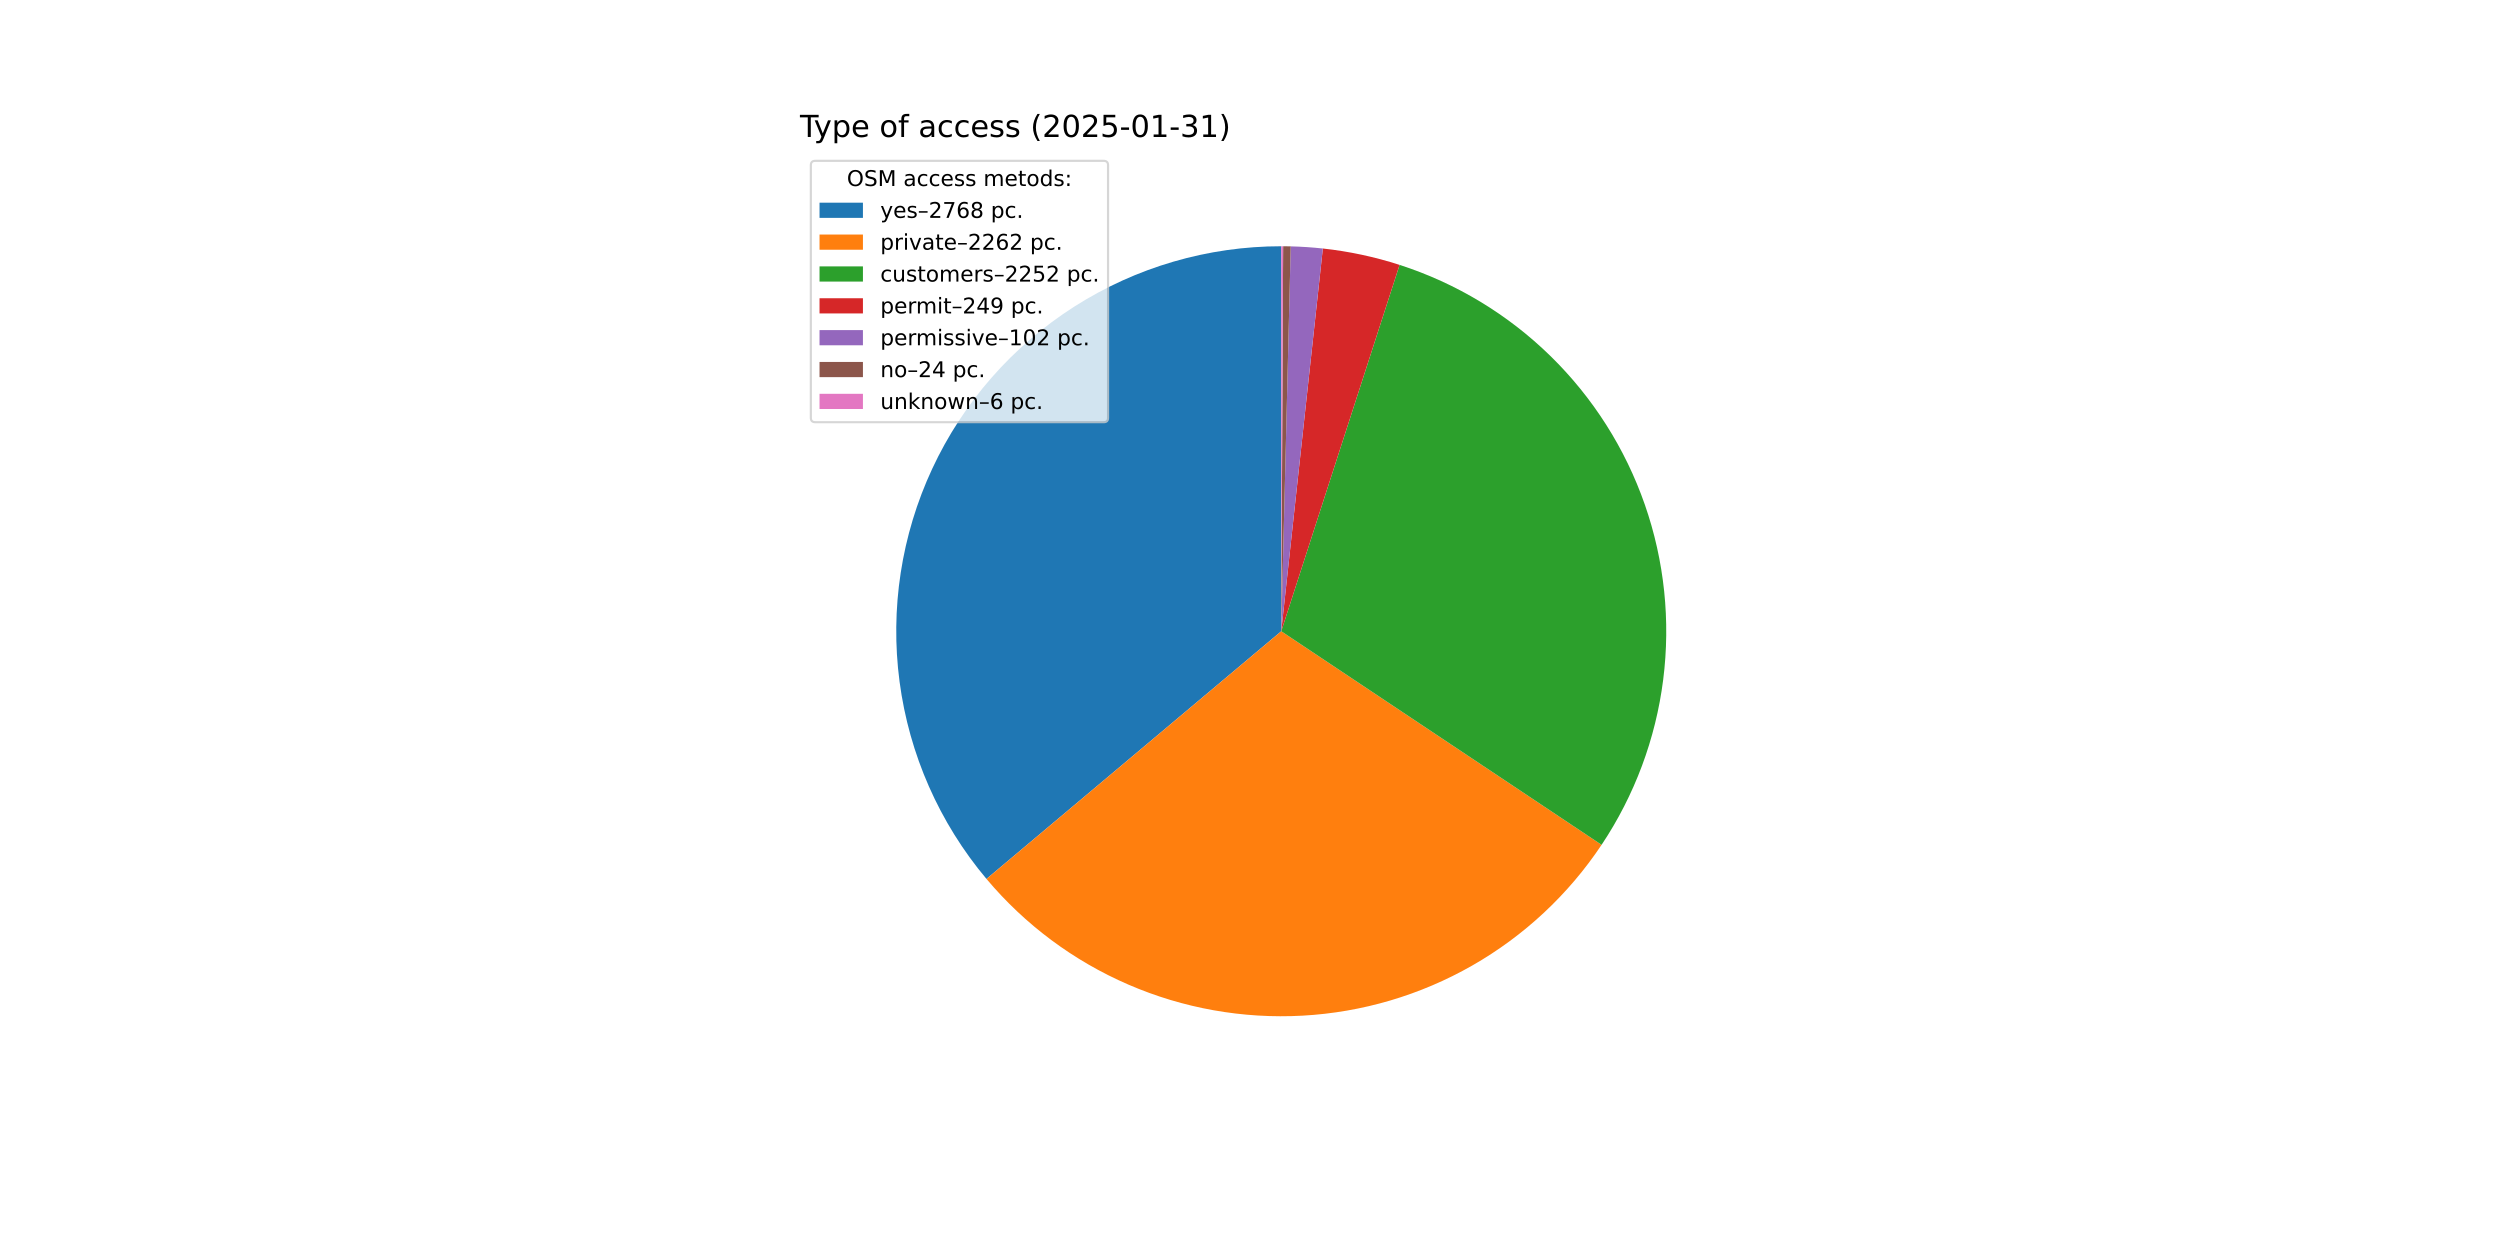
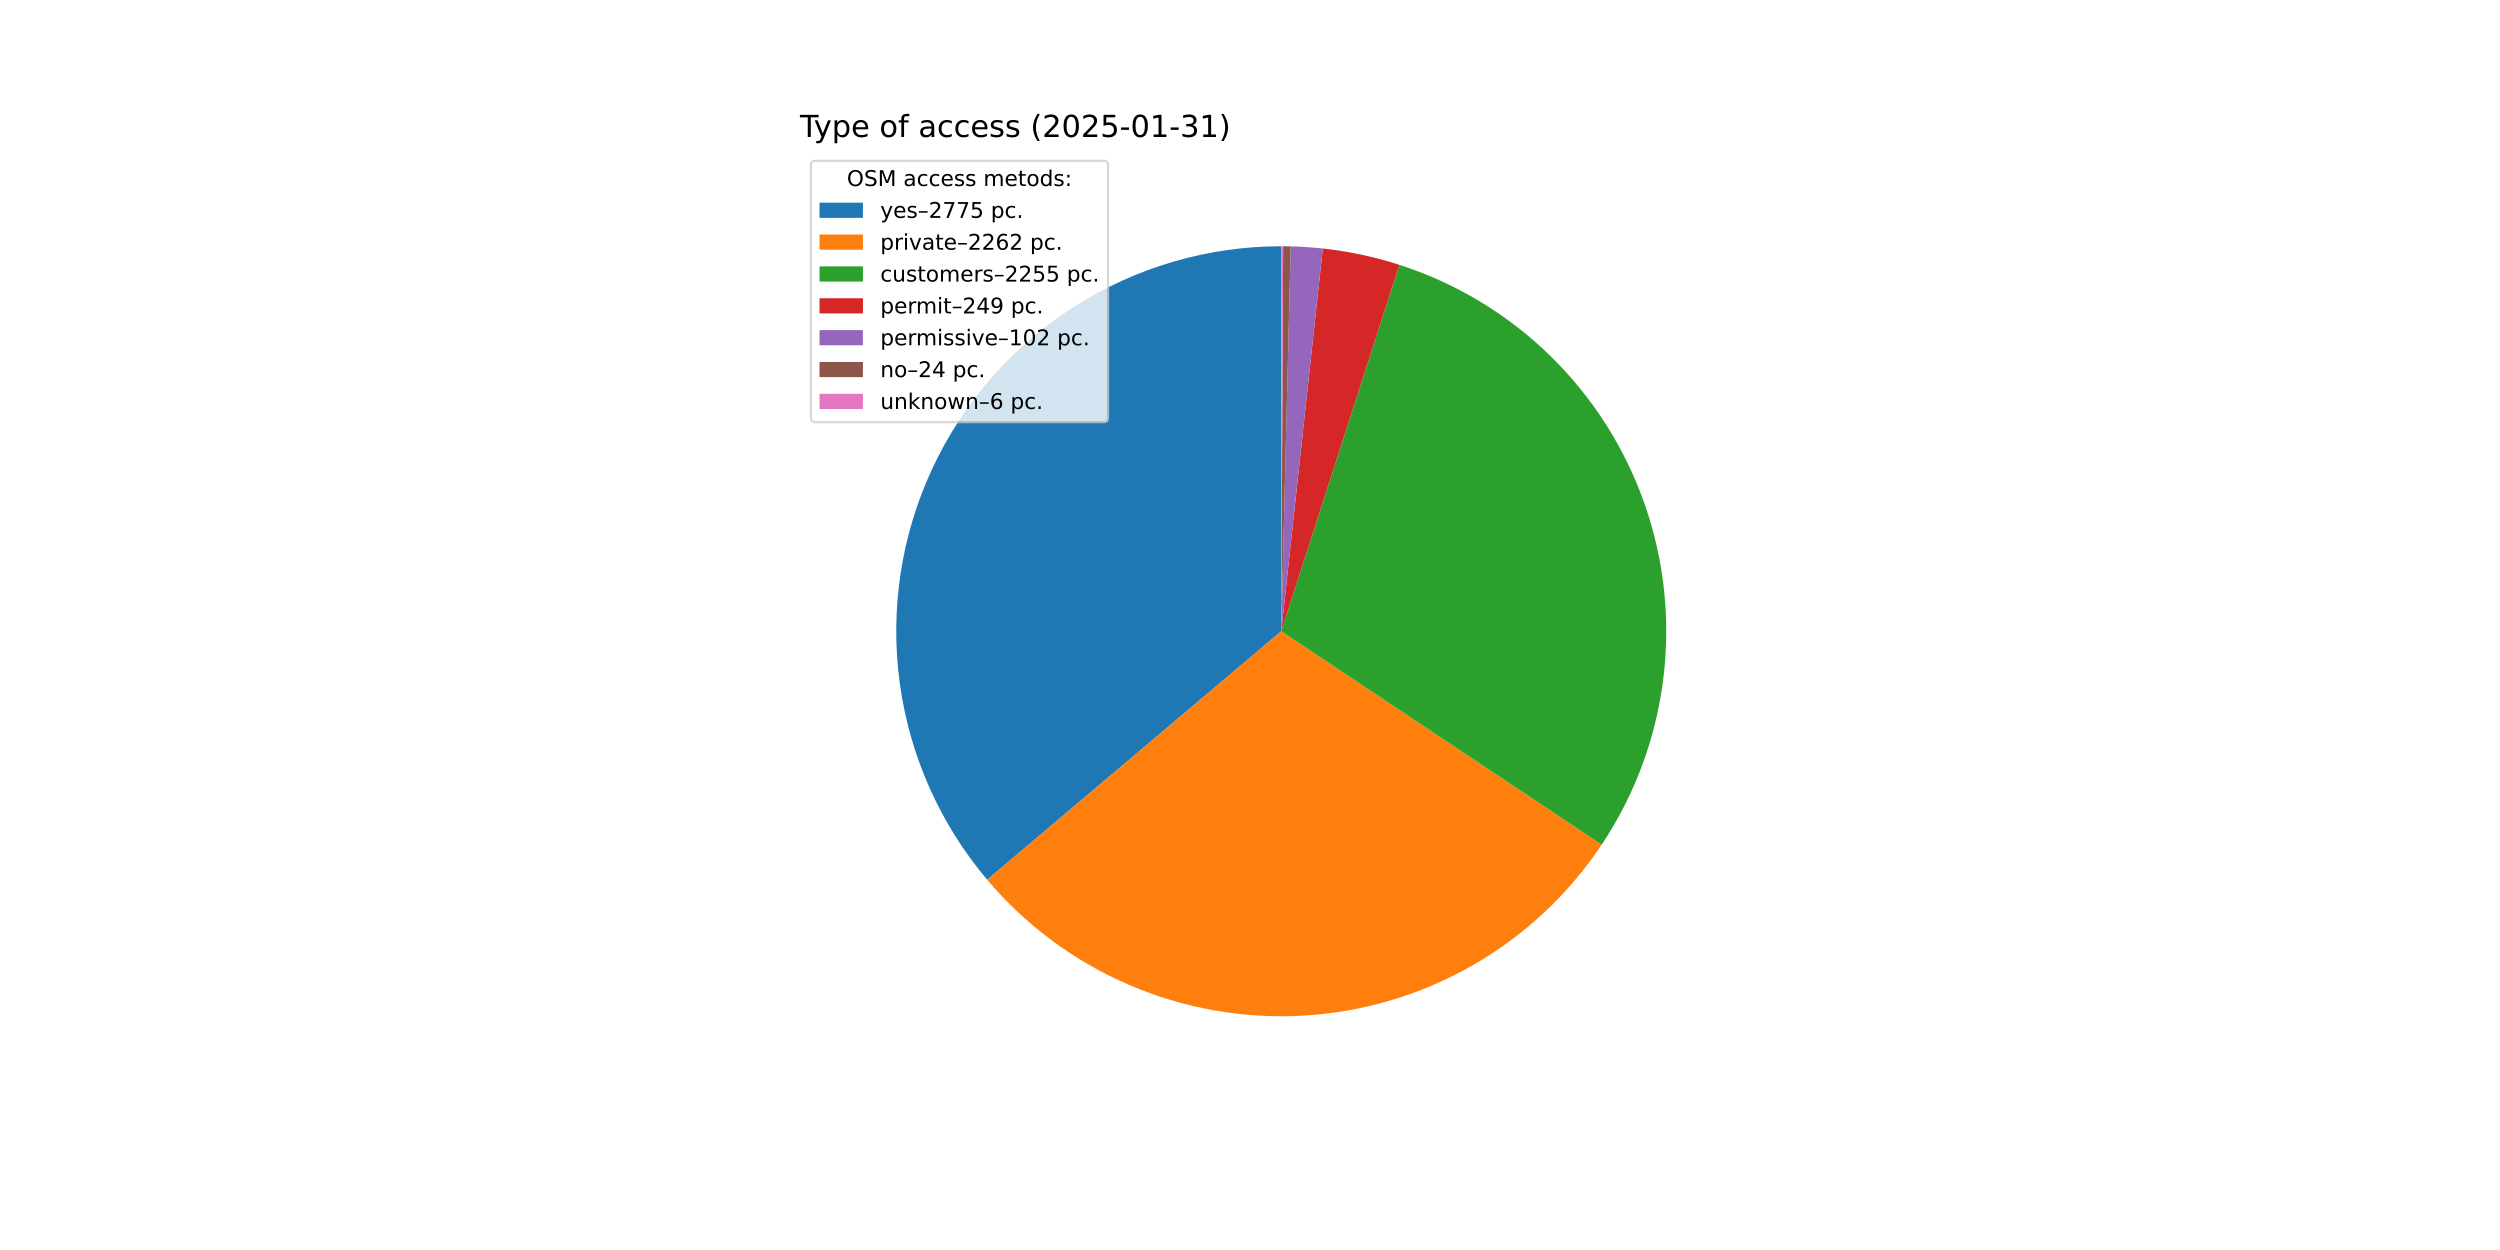
<svg xmlns="http://www.w3.org/2000/svg" xmlns:xlink="http://www.w3.org/1999/xlink" width="1152pt" height="576pt" viewBox="0 0 1152 576" version="1.1">
  <defs>
    <style type="text/css">*{stroke-linejoin: round; stroke-linecap: butt}</style>
  </defs>
  <g id="figure_1">
    <g id="patch_1">
      <path d="M 0 576  L 1152 576  L 1152 0  L 0 0  z " style="fill: #ffffff" />
    </g>
    <g id="axes_1">
      <g id="patch_2">
-         <path d="M 590.4 113.472  C 556.623 113.472 523.538 123.118 495.054 141.271  C 466.57 159.424 443.854 185.34 429.589 215.957  C 415.324 246.574 410.096 280.638 414.521 314.124  C 418.947 347.609 432.844 379.145 454.573 405.005  L 590.4 290.88  z " style="fill: #1f77b4" />
+         <path d="M 590.4 113.472  C 556.581 113.472 523.457 123.142 494.95 141.338  C 466.443 159.533 443.725 185.506 429.485 216.18  C 415.245 246.855 410.069 280.971 414.57 314.489  C 419.071 348.007 433.063 379.55 454.89 405.382  L 590.4 290.88  z " style="fill: #1f77b4" />
      </g>
      <g id="patch_3">
-         <path d="M 454.573 405.005  C 472.291 426.092 494.678 442.766 519.955 453.702  C 545.233 464.639 572.714 469.54 600.214 468.016  C 627.714 466.493 654.485 458.586 678.4 444.924  C 702.315 431.263 722.723 412.218 738.003 389.303  L 590.4 290.88  z " style="fill: #ff7f0e" />
+         <path d="M 454.89 405.382  C 472.643 426.392 495.041 442.988 520.309 453.855  C 545.577 464.722 573.03 469.565 600.491 468.001  C 627.952 466.436 654.677 458.506 678.548 444.84  C 702.418 431.173 722.786 412.14 738.038 389.25  L 590.4 290.88  z " style="fill: #ff7f0e" />
      </g>
      <g id="patch_4">
-         <path d="M 738.003 389.303  C 753.214 366.49 762.932 340.458 766.391 313.258  C 769.85 286.058 766.956 258.422 757.937 232.529  C 748.919 206.635 734.019 183.181 714.411 164.014  C 694.803 144.848 671.017 130.486 644.924 122.059  L 590.4 290.88  z " style="fill: #2ca02c" />
+         <path d="M 738.038 389.25  C 753.242 366.431 762.951 340.395 766.399 313.193  C 769.848 285.991 766.944 258.356 757.915 232.465  C 748.886 206.574 733.977 183.125 714.361 163.966  C 694.745 144.806 670.952 130.453 644.856 122.036  L 590.4 290.88  z " style="fill: #2ca02c" />
      </g>
      <g id="patch_5">
-         <path d="M 644.924 122.059  C 639.179 120.203 633.342 118.642 627.437 117.381  C 621.532 116.121 615.566 115.162 609.564 114.51  L 590.4 290.88  z " style="fill: #d62728" />
+         <path d="M 644.856 122.036  C 639.117 120.185 633.287 118.628 627.39 117.371  C 621.492 116.114 615.534 115.158 609.539 114.507  L 590.4 290.88  z " style="fill: #d62728" />
      </g>
      <g id="patch_6">
-         <path d="M 609.564 114.51  C 607.105 114.243 604.641 114.027 602.174 113.863  C 599.706 113.699 597.236 113.586 594.763 113.526  L 590.4 290.88  z " style="fill: #9467bd" />
+         <path d="M 609.539 114.507  C 607.084 114.241 604.623 114.026 602.159 113.862  C 599.694 113.698 597.227 113.586 594.758 113.526  L 590.4 290.88  z " style="fill: #9467bd" />
      </g>
      <g id="patch_7">
-         <path d="M 594.763 113.526  C 594.182 113.511 593.6 113.5 593.018 113.491  C 592.436 113.483 591.854 113.477 591.273 113.474  L 590.4 290.88  z " style="fill: #8c564b" />
+         <path d="M 594.758 113.526  C 594.177 113.511 593.596 113.5 593.015 113.491  C 592.434 113.483 591.853 113.477 591.272 113.474  L 590.4 290.88  z " style="fill: #8c564b" />
      </g>
      <g id="patch_8">
-         <path d="M 591.273 113.474  C 591.127 113.473 590.982 113.473 590.836 113.473  C 590.691 113.472 590.545 113.472 590.4 113.472  L 590.4 290.88  z " style="fill: #e377c2" />
+         <path d="M 591.272 113.474  C 591.126 113.473 590.981 113.473 590.836 113.473  C 590.691 113.472 590.545 113.472 590.4 113.472  L 590.4 290.88  z " style="fill: #e377c2" />
      </g>
      <g id="matplotlib.axis_1" />
      <g id="matplotlib.axis_2" />
      <g id="text_1">
        <g transform="translate(368.64 63.12) scale(0.14 -0.14)">
          <defs>
            <path id="DejaVuSans-54" d="M -19 4666  L 3928 4666  L 3928 4134  L 2272 4134  L 2272 0  L 1638 0  L 1638 4134  L -19 4134  L -19 4666  z " transform="scale(0.015625)" />
            <path id="DejaVuSans-79" d="M 2059 -325  Q 1816 -950 1584 -1140  Q 1353 -1331 966 -1331  L 506 -1331  L 506 -850  L 844 -850  Q 1081 -850 1212 -737  Q 1344 -625 1503 -206  L 1606 56  L 191 3500  L 800 3500  L 1894 763  L 2988 3500  L 3597 3500  L 2059 -325  z " transform="scale(0.015625)" />
            <path id="DejaVuSans-70" d="M 1159 525  L 1159 -1331  L 581 -1331  L 581 3500  L 1159 3500  L 1159 2969  Q 1341 3281 1617 3432  Q 1894 3584 2278 3584  Q 2916 3584 3314 3078  Q 3713 2572 3713 1747  Q 3713 922 3314 415  Q 2916 -91 2278 -91  Q 1894 -91 1617 61  Q 1341 213 1159 525  z M 3116 1747  Q 3116 2381 2855 2742  Q 2594 3103 2138 3103  Q 1681 3103 1420 2742  Q 1159 2381 1159 1747  Q 1159 1113 1420 752  Q 1681 391 2138 391  Q 2594 391 2855 752  Q 3116 1113 3116 1747  z " transform="scale(0.015625)" />
            <path id="DejaVuSans-65" d="M 3597 1894  L 3597 1613  L 953 1613  Q 991 1019 1311 708  Q 1631 397 2203 397  Q 2534 397 2845 478  Q 3156 559 3463 722  L 3463 178  Q 3153 47 2828 -22  Q 2503 -91 2169 -91  Q 1331 -91 842 396  Q 353 884 353 1716  Q 353 2575 817 3079  Q 1281 3584 2069 3584  Q 2775 3584 3186 3129  Q 3597 2675 3597 1894  z M 3022 2063  Q 3016 2534 2758 2815  Q 2500 3097 2075 3097  Q 1594 3097 1305 2825  Q 1016 2553 972 2059  L 3022 2063  z " transform="scale(0.015625)" />
            <path id="DejaVuSans-20" transform="scale(0.015625)" />
            <path id="DejaVuSans-6f" d="M 1959 3097  Q 1497 3097 1228 2736  Q 959 2375 959 1747  Q 959 1119 1226 758  Q 1494 397 1959 397  Q 2419 397 2687 759  Q 2956 1122 2956 1747  Q 2956 2369 2687 2733  Q 2419 3097 1959 3097  z M 1959 3584  Q 2709 3584 3137 3096  Q 3566 2609 3566 1747  Q 3566 888 3137 398  Q 2709 -91 1959 -91  Q 1206 -91 779 398  Q 353 888 353 1747  Q 353 2609 779 3096  Q 1206 3584 1959 3584  z " transform="scale(0.015625)" />
            <path id="DejaVuSans-66" d="M 2375 4863  L 2375 4384  L 1825 4384  Q 1516 4384 1395 4259  Q 1275 4134 1275 3809  L 1275 3500  L 2222 3500  L 2222 3053  L 1275 3053  L 1275 0  L 697 0  L 697 3053  L 147 3053  L 147 3500  L 697 3500  L 697 3744  Q 697 4328 969 4595  Q 1241 4863 1831 4863  L 2375 4863  z " transform="scale(0.015625)" />
            <path id="DejaVuSans-61" d="M 2194 1759  Q 1497 1759 1228 1600  Q 959 1441 959 1056  Q 959 750 1161 570  Q 1363 391 1709 391  Q 2188 391 2477 730  Q 2766 1069 2766 1631  L 2766 1759  L 2194 1759  z M 3341 1997  L 3341 0  L 2766 0  L 2766 531  Q 2569 213 2275 61  Q 1981 -91 1556 -91  Q 1019 -91 701 211  Q 384 513 384 1019  Q 384 1609 779 1909  Q 1175 2209 1959 2209  L 2766 2209  L 2766 2266  Q 2766 2663 2505 2880  Q 2244 3097 1772 3097  Q 1472 3097 1187 3025  Q 903 2953 641 2809  L 641 3341  Q 956 3463 1253 3523  Q 1550 3584 1831 3584  Q 2591 3584 2966 3190  Q 3341 2797 3341 1997  z " transform="scale(0.015625)" />
            <path id="DejaVuSans-63" d="M 3122 3366  L 3122 2828  Q 2878 2963 2633 3030  Q 2388 3097 2138 3097  Q 1578 3097 1268 2742  Q 959 2388 959 1747  Q 959 1106 1268 751  Q 1578 397 2138 397  Q 2388 397 2633 464  Q 2878 531 3122 666  L 3122 134  Q 2881 22 2623 -34  Q 2366 -91 2075 -91  Q 1284 -91 818 406  Q 353 903 353 1747  Q 353 2603 823 3093  Q 1294 3584 2113 3584  Q 2378 3584 2631 3529  Q 2884 3475 3122 3366  z " transform="scale(0.015625)" />
            <path id="DejaVuSans-73" d="M 2834 3397  L 2834 2853  Q 2591 2978 2328 3040  Q 2066 3103 1784 3103  Q 1356 3103 1142 2972  Q 928 2841 928 2578  Q 928 2378 1081 2264  Q 1234 2150 1697 2047  L 1894 2003  Q 2506 1872 2764 1633  Q 3022 1394 3022 966  Q 3022 478 2636 193  Q 2250 -91 1575 -91  Q 1294 -91 989 -36  Q 684 19 347 128  L 347 722  Q 666 556 975 473  Q 1284 391 1588 391  Q 1994 391 2212 530  Q 2431 669 2431 922  Q 2431 1156 2273 1281  Q 2116 1406 1581 1522  L 1381 1569  Q 847 1681 609 1914  Q 372 2147 372 2553  Q 372 3047 722 3315  Q 1072 3584 1716 3584  Q 2034 3584 2315 3537  Q 2597 3491 2834 3397  z " transform="scale(0.015625)" />
            <path id="DejaVuSans-28" d="M 1984 4856  Q 1566 4138 1362 3434  Q 1159 2731 1159 2009  Q 1159 1288 1364 580  Q 1569 -128 1984 -844  L 1484 -844  Q 1016 -109 783 600  Q 550 1309 550 2009  Q 550 2706 781 3412  Q 1013 4119 1484 4856  L 1984 4856  z " transform="scale(0.015625)" />
            <path id="DejaVuSans-32" d="M 1228 531  L 3431 531  L 3431 0  L 469 0  L 469 531  Q 828 903 1448 1529  Q 2069 2156 2228 2338  Q 2531 2678 2651 2914  Q 2772 3150 2772 3378  Q 2772 3750 2511 3984  Q 2250 4219 1831 4219  Q 1534 4219 1204 4116  Q 875 4013 500 3803  L 500 4441  Q 881 4594 1212 4672  Q 1544 4750 1819 4750  Q 2544 4750 2975 4387  Q 3406 4025 3406 3419  Q 3406 3131 3298 2873  Q 3191 2616 2906 2266  Q 2828 2175 2409 1742  Q 1991 1309 1228 531  z " transform="scale(0.015625)" />
            <path id="DejaVuSans-30" d="M 2034 4250  Q 1547 4250 1301 3770  Q 1056 3291 1056 2328  Q 1056 1369 1301 889  Q 1547 409 2034 409  Q 2525 409 2770 889  Q 3016 1369 3016 2328  Q 3016 3291 2770 3770  Q 2525 4250 2034 4250  z M 2034 4750  Q 2819 4750 3233 4129  Q 3647 3509 3647 2328  Q 3647 1150 3233 529  Q 2819 -91 2034 -91  Q 1250 -91 836 529  Q 422 1150 422 2328  Q 422 3509 836 4129  Q 1250 4750 2034 4750  z " transform="scale(0.015625)" />
            <path id="DejaVuSans-35" d="M 691 4666  L 3169 4666  L 3169 4134  L 1269 4134  L 1269 2991  Q 1406 3038 1543 3061  Q 1681 3084 1819 3084  Q 2600 3084 3056 2656  Q 3513 2228 3513 1497  Q 3513 744 3044 326  Q 2575 -91 1722 -91  Q 1428 -91 1123 -41  Q 819 9 494 109  L 494 744  Q 775 591 1075 516  Q 1375 441 1709 441  Q 2250 441 2565 725  Q 2881 1009 2881 1497  Q 2881 1984 2565 2268  Q 2250 2553 1709 2553  Q 1456 2553 1204 2497  Q 953 2441 691 2322  L 691 4666  z " transform="scale(0.015625)" />
            <path id="DejaVuSans-2d" d="M 313 2009  L 1997 2009  L 1997 1497  L 313 1497  L 313 2009  z " transform="scale(0.015625)" />
            <path id="DejaVuSans-31" d="M 794 531  L 1825 531  L 1825 4091  L 703 3866  L 703 4441  L 1819 4666  L 2450 4666  L 2450 531  L 3481 531  L 3481 0  L 794 0  L 794 531  z " transform="scale(0.015625)" />
            <path id="DejaVuSans-33" d="M 2597 2516  Q 3050 2419 3304 2112  Q 3559 1806 3559 1356  Q 3559 666 3084 287  Q 2609 -91 1734 -91  Q 1441 -91 1130 -33  Q 819 25 488 141  L 488 750  Q 750 597 1062 519  Q 1375 441 1716 441  Q 2309 441 2620 675  Q 2931 909 2931 1356  Q 2931 1769 2642 2001  Q 2353 2234 1838 2234  L 1294 2234  L 1294 2753  L 1863 2753  Q 2328 2753 2575 2939  Q 2822 3125 2822 3475  Q 2822 3834 2567 4026  Q 2313 4219 1838 4219  Q 1578 4219 1281 4162  Q 984 4106 628 3988  L 628 4550  Q 988 4650 1302 4700  Q 1616 4750 1894 4750  Q 2613 4750 3031 4423  Q 3450 4097 3450 3541  Q 3450 3153 3228 2886  Q 3006 2619 2597 2516  z " transform="scale(0.015625)" />
            <path id="DejaVuSans-29" d="M 513 4856  L 1013 4856  Q 1481 4119 1714 3412  Q 1947 2706 1947 2009  Q 1947 1309 1714 600  Q 1481 -109 1013 -844  L 513 -844  Q 928 -128 1133 580  Q 1338 1288 1338 2009  Q 1338 2731 1133 3434  Q 928 4138 513 4856  z " transform="scale(0.015625)" />
          </defs>
          <use xlink:href="#DejaVuSans-54" />
          <use xlink:href="#DejaVuSans-79" x="45.459" />
          <use xlink:href="#DejaVuSans-70" x="104.639" />
          <use xlink:href="#DejaVuSans-65" x="168.115" />
          <use xlink:href="#DejaVuSans-20" x="229.639" />
          <use xlink:href="#DejaVuSans-6f" x="261.426" />
          <use xlink:href="#DejaVuSans-66" x="322.607" />
          <use xlink:href="#DejaVuSans-20" x="357.812" />
          <use xlink:href="#DejaVuSans-61" x="389.6" />
          <use xlink:href="#DejaVuSans-63" x="450.879" />
          <use xlink:href="#DejaVuSans-63" x="505.859" />
          <use xlink:href="#DejaVuSans-65" x="560.84" />
          <use xlink:href="#DejaVuSans-73" x="622.363" />
          <use xlink:href="#DejaVuSans-73" x="674.463" />
          <use xlink:href="#DejaVuSans-20" x="726.562" />
          <use xlink:href="#DejaVuSans-28" x="758.35" />
          <use xlink:href="#DejaVuSans-32" x="797.363" />
          <use xlink:href="#DejaVuSans-30" x="860.986" />
          <use xlink:href="#DejaVuSans-32" x="924.609" />
          <use xlink:href="#DejaVuSans-35" x="988.232" />
          <use xlink:href="#DejaVuSans-2d" x="1051.855" />
          <use xlink:href="#DejaVuSans-30" x="1087.939" />
          <use xlink:href="#DejaVuSans-31" x="1151.562" />
          <use xlink:href="#DejaVuSans-2d" x="1215.186" />
          <use xlink:href="#DejaVuSans-33" x="1251.27" />
          <use xlink:href="#DejaVuSans-31" x="1314.893" />
          <use xlink:href="#DejaVuSans-29" x="1378.516" />
        </g>
      </g>
      <g id="legend_1">
        <g id="patch_9">
          <path d="M 375.64 194.545  L 508.592 194.545  Q 510.592 194.545 510.592 192.545  L 510.592 76.12  Q 510.592 74.12 508.592 74.12  L 375.64 74.12  Q 373.64 74.12 373.64 76.12  L 373.64 192.545  Q 373.64 194.545 375.64 194.545  z " style="fill: #ffffff; opacity: 0.8; stroke: #cccccc; stroke-linejoin: miter" />
        </g>
        <g id="text_2">
          <g transform="translate(390.2353 85.71844) scale(0.1 -0.1)">
            <defs>
              <path id="DejaVuSans-4f" d="M 2522 4238  Q 1834 4238 1429 3725  Q 1025 3213 1025 2328  Q 1025 1447 1429 934  Q 1834 422 2522 422  Q 3209 422 3611 934  Q 4013 1447 4013 2328  Q 4013 3213 3611 3725  Q 3209 4238 2522 4238  z M 2522 4750  Q 3503 4750 4090 4092  Q 4678 3434 4678 2328  Q 4678 1225 4090 567  Q 3503 -91 2522 -91  Q 1538 -91 948 565  Q 359 1222 359 2328  Q 359 3434 948 4092  Q 1538 4750 2522 4750  z " transform="scale(0.015625)" />
              <path id="DejaVuSans-53" d="M 3425 4513  L 3425 3897  Q 3066 4069 2747 4153  Q 2428 4238 2131 4238  Q 1616 4238 1336 4038  Q 1056 3838 1056 3469  Q 1056 3159 1242 3001  Q 1428 2844 1947 2747  L 2328 2669  Q 3034 2534 3370 2195  Q 3706 1856 3706 1288  Q 3706 609 3251 259  Q 2797 -91 1919 -91  Q 1588 -91 1214 -16  Q 841 59 441 206  L 441 856  Q 825 641 1194 531  Q 1563 422 1919 422  Q 2459 422 2753 634  Q 3047 847 3047 1241  Q 3047 1584 2836 1778  Q 2625 1972 2144 2069  L 1759 2144  Q 1053 2284 737 2584  Q 422 2884 422 3419  Q 422 4038 858 4394  Q 1294 4750 2059 4750  Q 2388 4750 2728 4690  Q 3069 4631 3425 4513  z " transform="scale(0.015625)" />
              <path id="DejaVuSans-4d" d="M 628 4666  L 1569 4666  L 2759 1491  L 3956 4666  L 4897 4666  L 4897 0  L 4281 0  L 4281 4097  L 3078 897  L 2444 897  L 1241 4097  L 1241 0  L 628 0  L 628 4666  z " transform="scale(0.015625)" />
              <path id="DejaVuSans-6d" d="M 3328 2828  Q 3544 3216 3844 3400  Q 4144 3584 4550 3584  Q 5097 3584 5394 3201  Q 5691 2819 5691 2113  L 5691 0  L 5113 0  L 5113 2094  Q 5113 2597 4934 2840  Q 4756 3084 4391 3084  Q 3944 3084 3684 2787  Q 3425 2491 3425 1978  L 3425 0  L 2847 0  L 2847 2094  Q 2847 2600 2669 2842  Q 2491 3084 2119 3084  Q 1678 3084 1418 2786  Q 1159 2488 1159 1978  L 1159 0  L 581 0  L 581 3500  L 1159 3500  L 1159 2956  Q 1356 3278 1631 3431  Q 1906 3584 2284 3584  Q 2666 3584 2933 3390  Q 3200 3197 3328 2828  z " transform="scale(0.015625)" />
              <path id="DejaVuSans-74" d="M 1172 4494  L 1172 3500  L 2356 3500  L 2356 3053  L 1172 3053  L 1172 1153  Q 1172 725 1289 603  Q 1406 481 1766 481  L 2356 481  L 2356 0  L 1766 0  Q 1100 0 847 248  Q 594 497 594 1153  L 594 3053  L 172 3053  L 172 3500  L 594 3500  L 594 4494  L 1172 4494  z " transform="scale(0.015625)" />
              <path id="DejaVuSans-64" d="M 2906 2969  L 2906 4863  L 3481 4863  L 3481 0  L 2906 0  L 2906 525  Q 2725 213 2448 61  Q 2172 -91 1784 -91  Q 1150 -91 751 415  Q 353 922 353 1747  Q 353 2572 751 3078  Q 1150 3584 1784 3584  Q 2172 3584 2448 3432  Q 2725 3281 2906 2969  z M 947 1747  Q 947 1113 1208 752  Q 1469 391 1925 391  Q 2381 391 2643 752  Q 2906 1113 2906 1747  Q 2906 2381 2643 2742  Q 2381 3103 1925 3103  Q 1469 3103 1208 2742  Q 947 2381 947 1747  z " transform="scale(0.015625)" />
              <path id="DejaVuSans-3a" d="M 750 794  L 1409 794  L 1409 0  L 750 0  L 750 794  z M 750 3309  L 1409 3309  L 1409 2516  L 750 2516  L 750 3309  z " transform="scale(0.015625)" />
            </defs>
            <use xlink:href="#DejaVuSans-4f" />
            <use xlink:href="#DejaVuSans-53" x="78.711" />
            <use xlink:href="#DejaVuSans-4d" x="142.188" />
            <use xlink:href="#DejaVuSans-20" x="228.467" />
            <use xlink:href="#DejaVuSans-61" x="260.254" />
            <use xlink:href="#DejaVuSans-63" x="321.533" />
            <use xlink:href="#DejaVuSans-63" x="376.514" />
            <use xlink:href="#DejaVuSans-65" x="431.494" />
            <use xlink:href="#DejaVuSans-73" x="493.018" />
            <use xlink:href="#DejaVuSans-73" x="545.117" />
            <use xlink:href="#DejaVuSans-20" x="597.217" />
            <use xlink:href="#DejaVuSans-6d" x="629.004" />
            <use xlink:href="#DejaVuSans-65" x="726.416" />
            <use xlink:href="#DejaVuSans-74" x="787.939" />
            <use xlink:href="#DejaVuSans-6f" x="827.148" />
            <use xlink:href="#DejaVuSans-64" x="888.33" />
            <use xlink:href="#DejaVuSans-73" x="951.807" />
            <use xlink:href="#DejaVuSans-3a" x="1003.906" />
          </g>
        </g>
        <g id="patch_10">
          <path d="M 377.64 100.397  L 397.64 100.397  L 397.64 93.397  L 377.64 93.397  z " style="fill: #1f77b4" />
        </g>
        <g id="text_3">
          <g transform="translate(405.64 100.3966) scale(0.1 -0.1)">
            <defs>
              <path id="DejaVuSans-2013" d="M 313 1978  L 2888 1978  L 2888 1528  L 313 1528  L 313 1978  z " transform="scale(0.015625)" />
              <path id="DejaVuSans-37" d="M 525 4666  L 3525 4666  L 3525 4397  L 1831 0  L 1172 0  L 2766 4134  L 525 4134  L 525 4666  z " transform="scale(0.015625)" />
-               <path id="DejaVuSans-36" d="M 2113 2584  Q 1688 2584 1439 2293  Q 1191 2003 1191 1497  Q 1191 994 1439 701  Q 1688 409 2113 409  Q 2538 409 2786 701  Q 3034 994 3034 1497  Q 3034 2003 2786 2293  Q 2538 2584 2113 2584  z M 3366 4563  L 3366 3988  Q 3128 4100 2886 4159  Q 2644 4219 2406 4219  Q 1781 4219 1451 3797  Q 1122 3375 1075 2522  Q 1259 2794 1537 2939  Q 1816 3084 2150 3084  Q 2853 3084 3261 2657  Q 3669 2231 3669 1497  Q 3669 778 3244 343  Q 2819 -91 2113 -91  Q 1303 -91 875 529  Q 447 1150 447 2328  Q 447 3434 972 4092  Q 1497 4750 2381 4750  Q 2619 4750 2861 4703  Q 3103 4656 3366 4563  z " transform="scale(0.015625)" />
-               <path id="DejaVuSans-38" d="M 2034 2216  Q 1584 2216 1326 1975  Q 1069 1734 1069 1313  Q 1069 891 1326 650  Q 1584 409 2034 409  Q 2484 409 2743 651  Q 3003 894 3003 1313  Q 3003 1734 2745 1975  Q 2488 2216 2034 2216  z M 1403 2484  Q 997 2584 770 2862  Q 544 3141 544 3541  Q 544 4100 942 4425  Q 1341 4750 2034 4750  Q 2731 4750 3128 4425  Q 3525 4100 3525 3541  Q 3525 3141 3298 2862  Q 3072 2584 2669 2484  Q 3125 2378 3379 2068  Q 3634 1759 3634 1313  Q 3634 634 3220 271  Q 2806 -91 2034 -91  Q 1263 -91 848 271  Q 434 634 434 1313  Q 434 1759 690 2068  Q 947 2378 1403 2484  z M 1172 3481  Q 1172 3119 1398 2916  Q 1625 2713 2034 2713  Q 2441 2713 2670 2916  Q 2900 3119 2900 3481  Q 2900 3844 2670 4047  Q 2441 4250 2034 4250  Q 1625 4250 1398 4047  Q 1172 3844 1172 3481  z " transform="scale(0.015625)" />
              <path id="DejaVuSans-2e" d="M 684 794  L 1344 794  L 1344 0  L 684 0  L 684 794  z " transform="scale(0.015625)" />
            </defs>
            <use xlink:href="#DejaVuSans-79" />
            <use xlink:href="#DejaVuSans-65" x="59.18" />
            <use xlink:href="#DejaVuSans-73" x="120.703" />
            <use xlink:href="#DejaVuSans-2013" x="172.803" />
            <use xlink:href="#DejaVuSans-32" x="222.803" />
            <use xlink:href="#DejaVuSans-37" x="286.426" />
-             <use xlink:href="#DejaVuSans-36" x="350.049" />
-             <use xlink:href="#DejaVuSans-38" x="413.672" />
+             <use xlink:href="#DejaVuSans-37" x="350.049" />
+             <use xlink:href="#DejaVuSans-35" x="413.672" />
            <use xlink:href="#DejaVuSans-20" x="477.295" />
            <use xlink:href="#DejaVuSans-70" x="509.082" />
            <use xlink:href="#DejaVuSans-63" x="572.559" />
            <use xlink:href="#DejaVuSans-2e" x="627.539" />
          </g>
        </g>
        <g id="patch_11">
          <path d="M 377.64 115.075  L 397.64 115.075  L 397.64 108.075  L 377.64 108.075  z " style="fill: #ff7f0e" />
        </g>
        <g id="text_4">
          <g transform="translate(405.64 115.0747) scale(0.1 -0.1)">
            <defs>
              <path id="DejaVuSans-72" d="M 2631 2963  Q 2534 3019 2420 3045  Q 2306 3072 2169 3072  Q 1681 3072 1420 2755  Q 1159 2438 1159 1844  L 1159 0  L 581 0  L 581 3500  L 1159 3500  L 1159 2956  Q 1341 3275 1631 3429  Q 1922 3584 2338 3584  Q 2397 3584 2469 3576  Q 2541 3569 2628 3553  L 2631 2963  z " transform="scale(0.015625)" />
              <path id="DejaVuSans-69" d="M 603 3500  L 1178 3500  L 1178 0  L 603 0  L 603 3500  z M 603 4863  L 1178 4863  L 1178 4134  L 603 4134  L 603 4863  z " transform="scale(0.015625)" />
              <path id="DejaVuSans-76" d="M 191 3500  L 800 3500  L 1894 563  L 2988 3500  L 3597 3500  L 2284 0  L 1503 0  L 191 3500  z " transform="scale(0.015625)" />
+               <path id="DejaVuSans-36" d="M 2113 2584  Q 1688 2584 1439 2293  Q 1191 2003 1191 1497  Q 1191 994 1439 701  Q 1688 409 2113 409  Q 2538 409 2786 701  Q 3034 994 3034 1497  Q 3034 2003 2786 2293  Q 2538 2584 2113 2584  z M 3366 4563  L 3366 3988  Q 3128 4100 2886 4159  Q 2644 4219 2406 4219  Q 1781 4219 1451 3797  Q 1122 3375 1075 2522  Q 1259 2794 1537 2939  Q 1816 3084 2150 3084  Q 2853 3084 3261 2657  Q 3669 2231 3669 1497  Q 3669 778 3244 343  Q 2819 -91 2113 -91  Q 1303 -91 875 529  Q 447 1150 447 2328  Q 447 3434 972 4092  Q 1497 4750 2381 4750  Q 2619 4750 2861 4703  Q 3103 4656 3366 4563  z " transform="scale(0.015625)" />
            </defs>
            <use xlink:href="#DejaVuSans-70" />
            <use xlink:href="#DejaVuSans-72" x="63.477" />
            <use xlink:href="#DejaVuSans-69" x="104.59" />
            <use xlink:href="#DejaVuSans-76" x="132.373" />
            <use xlink:href="#DejaVuSans-61" x="191.553" />
            <use xlink:href="#DejaVuSans-74" x="252.832" />
            <use xlink:href="#DejaVuSans-65" x="292.041" />
            <use xlink:href="#DejaVuSans-2013" x="353.564" />
            <use xlink:href="#DejaVuSans-32" x="403.564" />
            <use xlink:href="#DejaVuSans-32" x="467.188" />
            <use xlink:href="#DejaVuSans-36" x="530.811" />
            <use xlink:href="#DejaVuSans-32" x="594.434" />
            <use xlink:href="#DejaVuSans-20" x="658.057" />
            <use xlink:href="#DejaVuSans-70" x="689.844" />
            <use xlink:href="#DejaVuSans-63" x="753.32" />
            <use xlink:href="#DejaVuSans-2e" x="808.301" />
          </g>
        </g>
        <g id="patch_12">
          <path d="M 377.64 129.753  L 397.64 129.753  L 397.64 122.753  L 377.64 122.753  z " style="fill: #2ca02c" />
        </g>
        <g id="text_5">
          <g transform="translate(405.64 129.7528) scale(0.1 -0.1)">
            <defs>
              <path id="DejaVuSans-75" d="M 544 1381  L 544 3500  L 1119 3500  L 1119 1403  Q 1119 906 1312 657  Q 1506 409 1894 409  Q 2359 409 2629 706  Q 2900 1003 2900 1516  L 2900 3500  L 3475 3500  L 3475 0  L 2900 0  L 2900 538  Q 2691 219 2414 64  Q 2138 -91 1772 -91  Q 1169 -91 856 284  Q 544 659 544 1381  z M 1991 3584  L 1991 3584  z " transform="scale(0.015625)" />
            </defs>
            <use xlink:href="#DejaVuSans-63" />
            <use xlink:href="#DejaVuSans-75" x="54.98" />
            <use xlink:href="#DejaVuSans-73" x="118.359" />
            <use xlink:href="#DejaVuSans-74" x="170.459" />
            <use xlink:href="#DejaVuSans-6f" x="209.668" />
            <use xlink:href="#DejaVuSans-6d" x="270.85" />
            <use xlink:href="#DejaVuSans-65" x="368.262" />
            <use xlink:href="#DejaVuSans-72" x="429.785" />
            <use xlink:href="#DejaVuSans-73" x="470.898" />
            <use xlink:href="#DejaVuSans-2013" x="522.998" />
            <use xlink:href="#DejaVuSans-32" x="572.998" />
            <use xlink:href="#DejaVuSans-32" x="636.621" />
            <use xlink:href="#DejaVuSans-35" x="700.244" />
-             <use xlink:href="#DejaVuSans-32" x="763.867" />
+             <use xlink:href="#DejaVuSans-35" x="763.867" />
            <use xlink:href="#DejaVuSans-20" x="827.49" />
            <use xlink:href="#DejaVuSans-70" x="859.277" />
            <use xlink:href="#DejaVuSans-63" x="922.754" />
            <use xlink:href="#DejaVuSans-2e" x="977.734" />
          </g>
        </g>
        <g id="patch_13">
          <path d="M 377.64 144.431  L 397.64 144.431  L 397.64 137.431  L 377.64 137.431  z " style="fill: #d62728" />
        </g>
        <g id="text_6">
          <g transform="translate(405.64 144.4309) scale(0.1 -0.1)">
            <defs>
              <path id="DejaVuSans-34" d="M 2419 4116  L 825 1625  L 2419 1625  L 2419 4116  z M 2253 4666  L 3047 4666  L 3047 1625  L 3713 1625  L 3713 1100  L 3047 1100  L 3047 0  L 2419 0  L 2419 1100  L 313 1100  L 313 1709  L 2253 4666  z " transform="scale(0.015625)" />
              <path id="DejaVuSans-39" d="M 703 97  L 703 672  Q 941 559 1184 500  Q 1428 441 1663 441  Q 2288 441 2617 861  Q 2947 1281 2994 2138  Q 2813 1869 2534 1725  Q 2256 1581 1919 1581  Q 1219 1581 811 2004  Q 403 2428 403 3163  Q 403 3881 828 4315  Q 1253 4750 1959 4750  Q 2769 4750 3195 4129  Q 3622 3509 3622 2328  Q 3622 1225 3098 567  Q 2575 -91 1691 -91  Q 1453 -91 1209 -44  Q 966 3 703 97  z M 1959 2075  Q 2384 2075 2632 2365  Q 2881 2656 2881 3163  Q 2881 3666 2632 3958  Q 2384 4250 1959 4250  Q 1534 4250 1286 3958  Q 1038 3666 1038 3163  Q 1038 2656 1286 2365  Q 1534 2075 1959 2075  z " transform="scale(0.015625)" />
            </defs>
            <use xlink:href="#DejaVuSans-70" />
            <use xlink:href="#DejaVuSans-65" x="63.477" />
            <use xlink:href="#DejaVuSans-72" x="125" />
            <use xlink:href="#DejaVuSans-6d" x="164.363" />
            <use xlink:href="#DejaVuSans-69" x="261.775" />
            <use xlink:href="#DejaVuSans-74" x="289.559" />
            <use xlink:href="#DejaVuSans-2013" x="328.768" />
            <use xlink:href="#DejaVuSans-32" x="378.768" />
            <use xlink:href="#DejaVuSans-34" x="442.391" />
            <use xlink:href="#DejaVuSans-39" x="506.014" />
            <use xlink:href="#DejaVuSans-20" x="569.637" />
            <use xlink:href="#DejaVuSans-70" x="601.424" />
            <use xlink:href="#DejaVuSans-63" x="664.9" />
            <use xlink:href="#DejaVuSans-2e" x="719.881" />
          </g>
        </g>
        <g id="patch_14">
          <path d="M 377.64 159.109  L 397.64 159.109  L 397.64 152.109  L 377.64 152.109  z " style="fill: #9467bd" />
        </g>
        <g id="text_7">
          <g transform="translate(405.64 159.1091) scale(0.1 -0.1)">
            <use xlink:href="#DejaVuSans-70" />
            <use xlink:href="#DejaVuSans-65" x="63.477" />
            <use xlink:href="#DejaVuSans-72" x="125" />
            <use xlink:href="#DejaVuSans-6d" x="164.363" />
            <use xlink:href="#DejaVuSans-69" x="261.775" />
            <use xlink:href="#DejaVuSans-73" x="289.559" />
            <use xlink:href="#DejaVuSans-73" x="341.658" />
            <use xlink:href="#DejaVuSans-69" x="393.758" />
            <use xlink:href="#DejaVuSans-76" x="421.541" />
            <use xlink:href="#DejaVuSans-65" x="480.721" />
            <use xlink:href="#DejaVuSans-2013" x="542.244" />
            <use xlink:href="#DejaVuSans-31" x="592.244" />
            <use xlink:href="#DejaVuSans-30" x="655.867" />
            <use xlink:href="#DejaVuSans-32" x="719.49" />
            <use xlink:href="#DejaVuSans-20" x="783.113" />
            <use xlink:href="#DejaVuSans-70" x="814.9" />
            <use xlink:href="#DejaVuSans-63" x="878.377" />
            <use xlink:href="#DejaVuSans-2e" x="933.357" />
          </g>
        </g>
        <g id="patch_15">
          <path d="M 377.64 173.787  L 397.64 173.787  L 397.64 166.787  L 377.64 166.787  z " style="fill: #8c564b" />
        </g>
        <g id="text_8">
          <g transform="translate(405.64 173.7872) scale(0.1 -0.1)">
            <defs>
              <path id="DejaVuSans-6e" d="M 3513 2113  L 3513 0  L 2938 0  L 2938 2094  Q 2938 2591 2744 2837  Q 2550 3084 2163 3084  Q 1697 3084 1428 2787  Q 1159 2491 1159 1978  L 1159 0  L 581 0  L 581 3500  L 1159 3500  L 1159 2956  Q 1366 3272 1645 3428  Q 1925 3584 2291 3584  Q 2894 3584 3203 3211  Q 3513 2838 3513 2113  z " transform="scale(0.015625)" />
            </defs>
            <use xlink:href="#DejaVuSans-6e" />
            <use xlink:href="#DejaVuSans-6f" x="63.379" />
            <use xlink:href="#DejaVuSans-2013" x="124.561" />
            <use xlink:href="#DejaVuSans-32" x="174.561" />
            <use xlink:href="#DejaVuSans-34" x="238.184" />
            <use xlink:href="#DejaVuSans-20" x="301.807" />
            <use xlink:href="#DejaVuSans-70" x="333.594" />
            <use xlink:href="#DejaVuSans-63" x="397.07" />
            <use xlink:href="#DejaVuSans-2e" x="452.051" />
          </g>
        </g>
        <g id="patch_16">
          <path d="M 377.64 188.465  L 397.64 188.465  L 397.64 181.465  L 377.64 181.465  z " style="fill: #e377c2" />
        </g>
        <g id="text_9">
          <g transform="translate(405.64 188.4653) scale(0.1 -0.1)">
            <defs>
              <path id="DejaVuSans-6b" d="M 581 4863  L 1159 4863  L 1159 1991  L 2875 3500  L 3609 3500  L 1753 1863  L 3688 0  L 2938 0  L 1159 1709  L 1159 0  L 581 0  L 581 4863  z " transform="scale(0.015625)" />
              <path id="DejaVuSans-77" d="M 269 3500  L 844 3500  L 1563 769  L 2278 3500  L 2956 3500  L 3675 769  L 4391 3500  L 4966 3500  L 4050 0  L 3372 0  L 2619 2869  L 1863 0  L 1184 0  L 269 3500  z " transform="scale(0.015625)" />
            </defs>
            <use xlink:href="#DejaVuSans-75" />
            <use xlink:href="#DejaVuSans-6e" x="63.379" />
            <use xlink:href="#DejaVuSans-6b" x="126.758" />
            <use xlink:href="#DejaVuSans-6e" x="184.668" />
            <use xlink:href="#DejaVuSans-6f" x="248.047" />
            <use xlink:href="#DejaVuSans-77" x="309.229" />
            <use xlink:href="#DejaVuSans-6e" x="391.016" />
            <use xlink:href="#DejaVuSans-2013" x="454.395" />
            <use xlink:href="#DejaVuSans-36" x="504.395" />
            <use xlink:href="#DejaVuSans-20" x="568.018" />
            <use xlink:href="#DejaVuSans-70" x="599.805" />
            <use xlink:href="#DejaVuSans-63" x="663.281" />
            <use xlink:href="#DejaVuSans-2e" x="718.262" />
          </g>
        </g>
      </g>
    </g>
  </g>
</svg>
